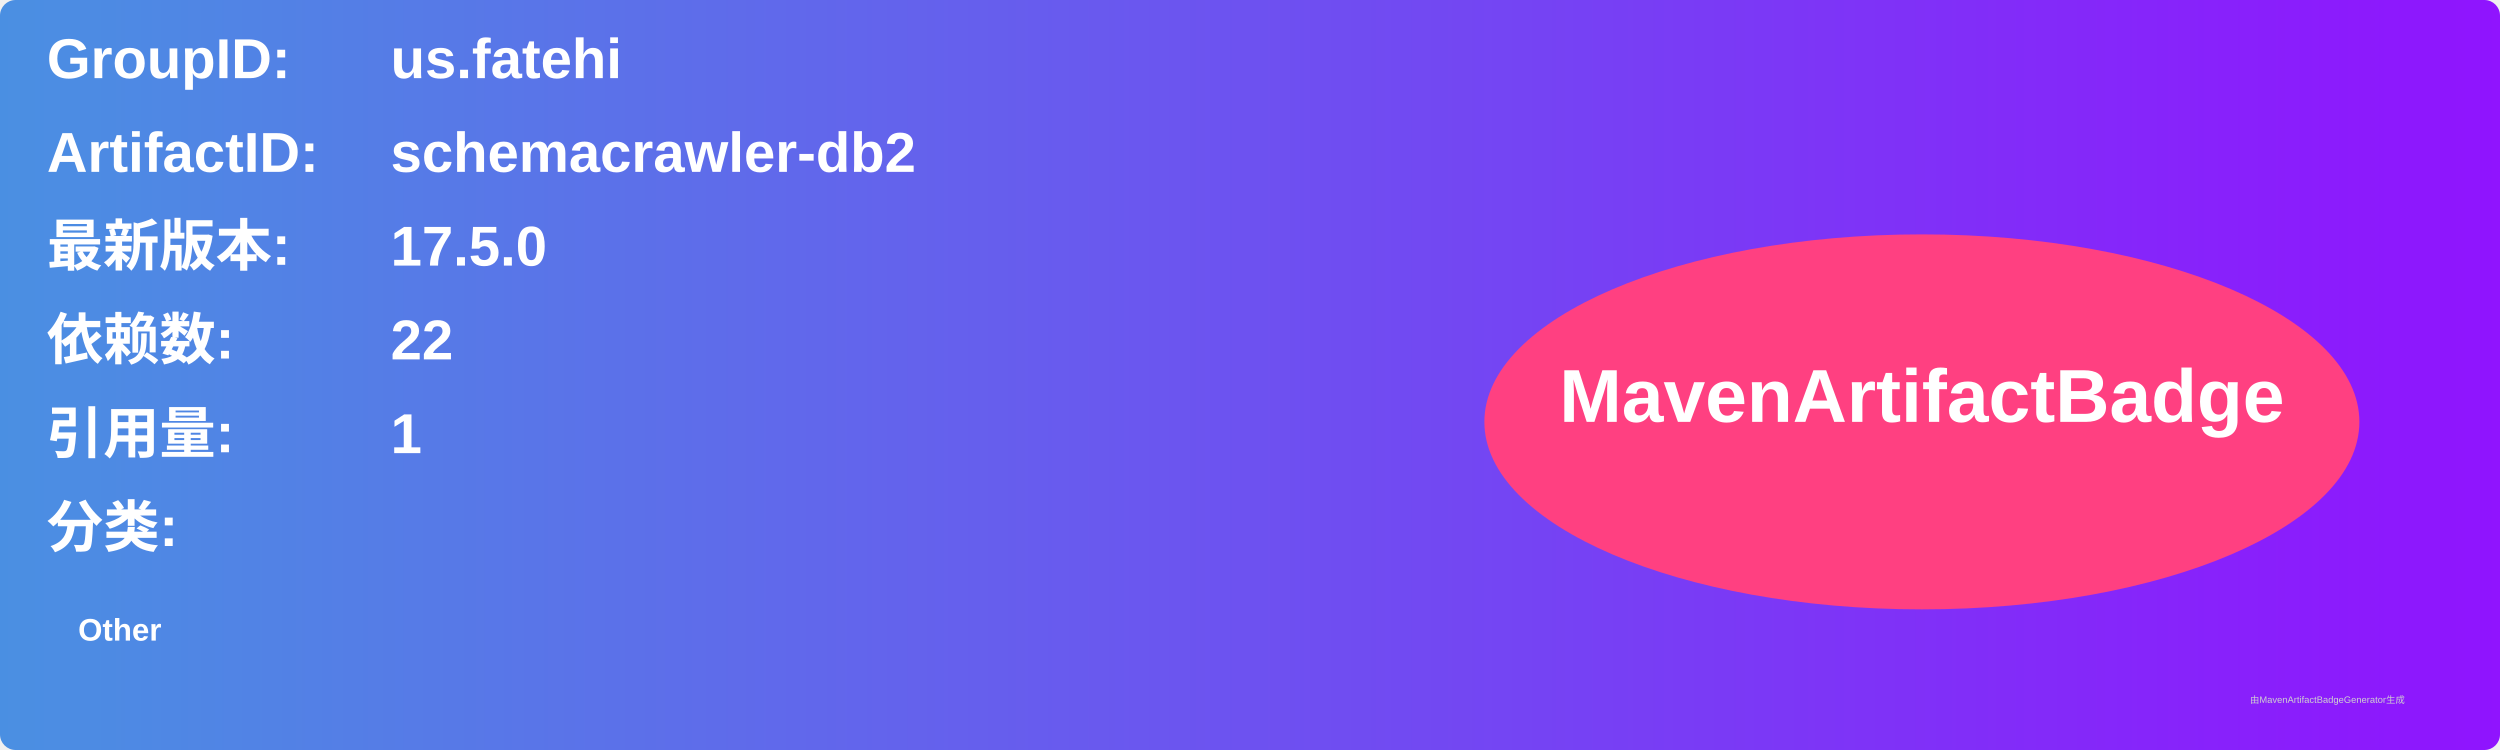
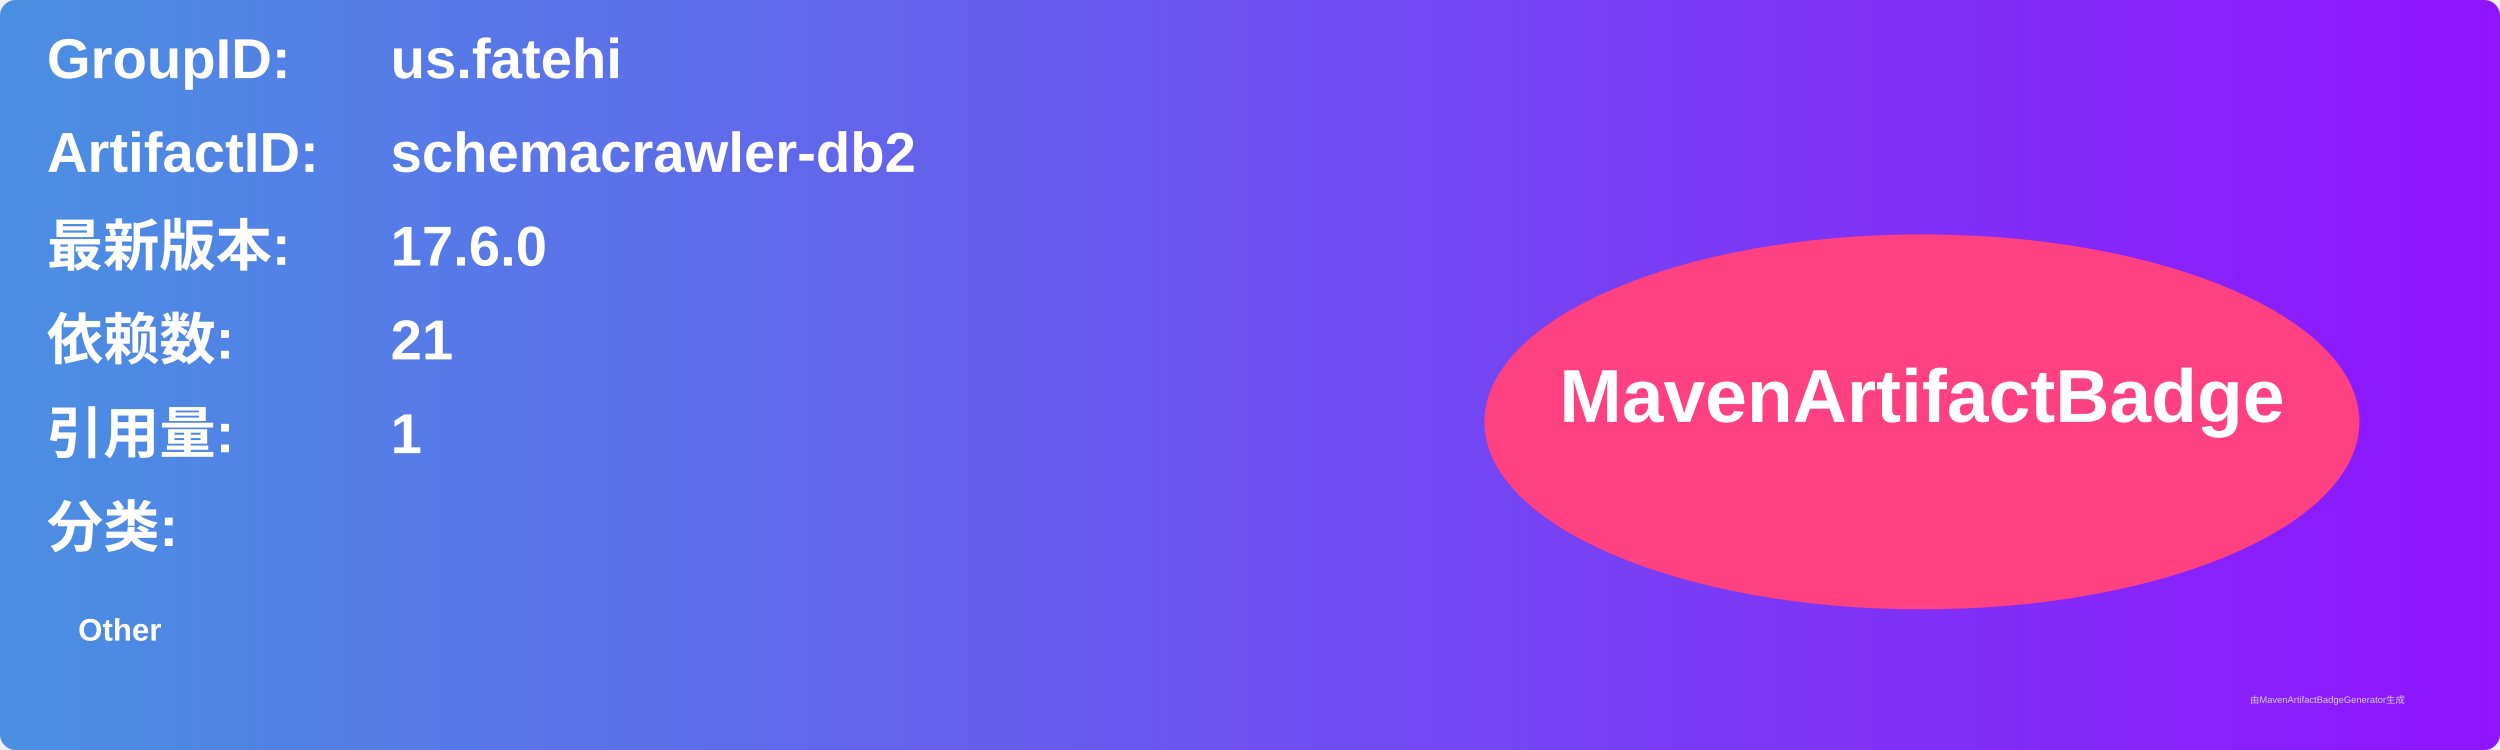
<svg xmlns="http://www.w3.org/2000/svg" width="800" height="240" viewBox="0 0 800 240">
  <linearGradient id="grad" x1="0%" y1="0%" x2="100%" y2="0%">
    <stop offset="0%" stop-color="#4a90e2" />
    <stop offset="100%" stop-color="#9013fe" />
  </linearGradient>
  <rect width="100%" height="100%" rx="5" ry="5" fill="url(#grad)" />
  <g transform="translate(15, 15)">
    <text x="0" y="10" font-family="Arial" font-size="18" fill="white" font-weight="bold" width="260">GroupID:</text>
    <text x="110" y="10" font-family="Arial" font-size="18" fill="white" font-weight="bold" width="460">us.fatehi</text>
    <text x="0" y="40" font-family="Arial" font-size="18" fill="white" font-weight="bold" width="260">ArtifactID:</text>
    <text x="110" y="40" font-family="Arial" font-size="18" fill="white" font-weight="bold" width="460">schemacrawler-db2</text>
    <text x="0" y="70" font-family="Arial" font-size="18" fill="white" font-weight="bold">最新版本:</text>
    <text x="110" y="70" font-family="Arial" font-size="18" fill="white" font-weight="bold">
-       <tspan font-weight="bold">17.5.0</tspan>
+       <tspan font-weight="bold">17.6.0</tspan>
    </text>
    <text x="0" y="100" font-family="Arial" font-size="18" fill="white" font-weight="bold">依赖数: </text>
    <text x="110" y="100" font-family="Arial" font-size="18" fill="white">
-       <tspan font-weight="bold">22</tspan>
+       <tspan font-weight="bold">21</tspan>
    </text>
    <text x="0" y="130" font-family="Arial" font-size="18" fill="white" font-weight="bold">引用量: </text>
    <text x="110" y="130" font-family="Arial" font-size="18" fill="white">
      <tspan font-weight="bold">1</tspan>
    </text>
    <text x="0" y="160" font-family="Arial" font-size="18" fill="white" font-weight="bold">分类:</text>
    <text x="10" y="190" font-family="Arial" font-size="10" fill="white">
      <tspan font-weight="bold">Other</tspan>
    </text>
    <ellipse cx="600" cy="120" rx="140" ry="60" fill="#ff4081" />
    <text x="600" y="120" text-anchor="middle" font-family="Arial" font-size="24" fill="white" font-weight="bold">MavenArtifactBadge</text>
  </g>
  <text x="720" y="225" font-family="Arial" font-size="3" fill="#d0d0d0">由MavenArtifactBadgeGenerator生成</text>
</svg>
